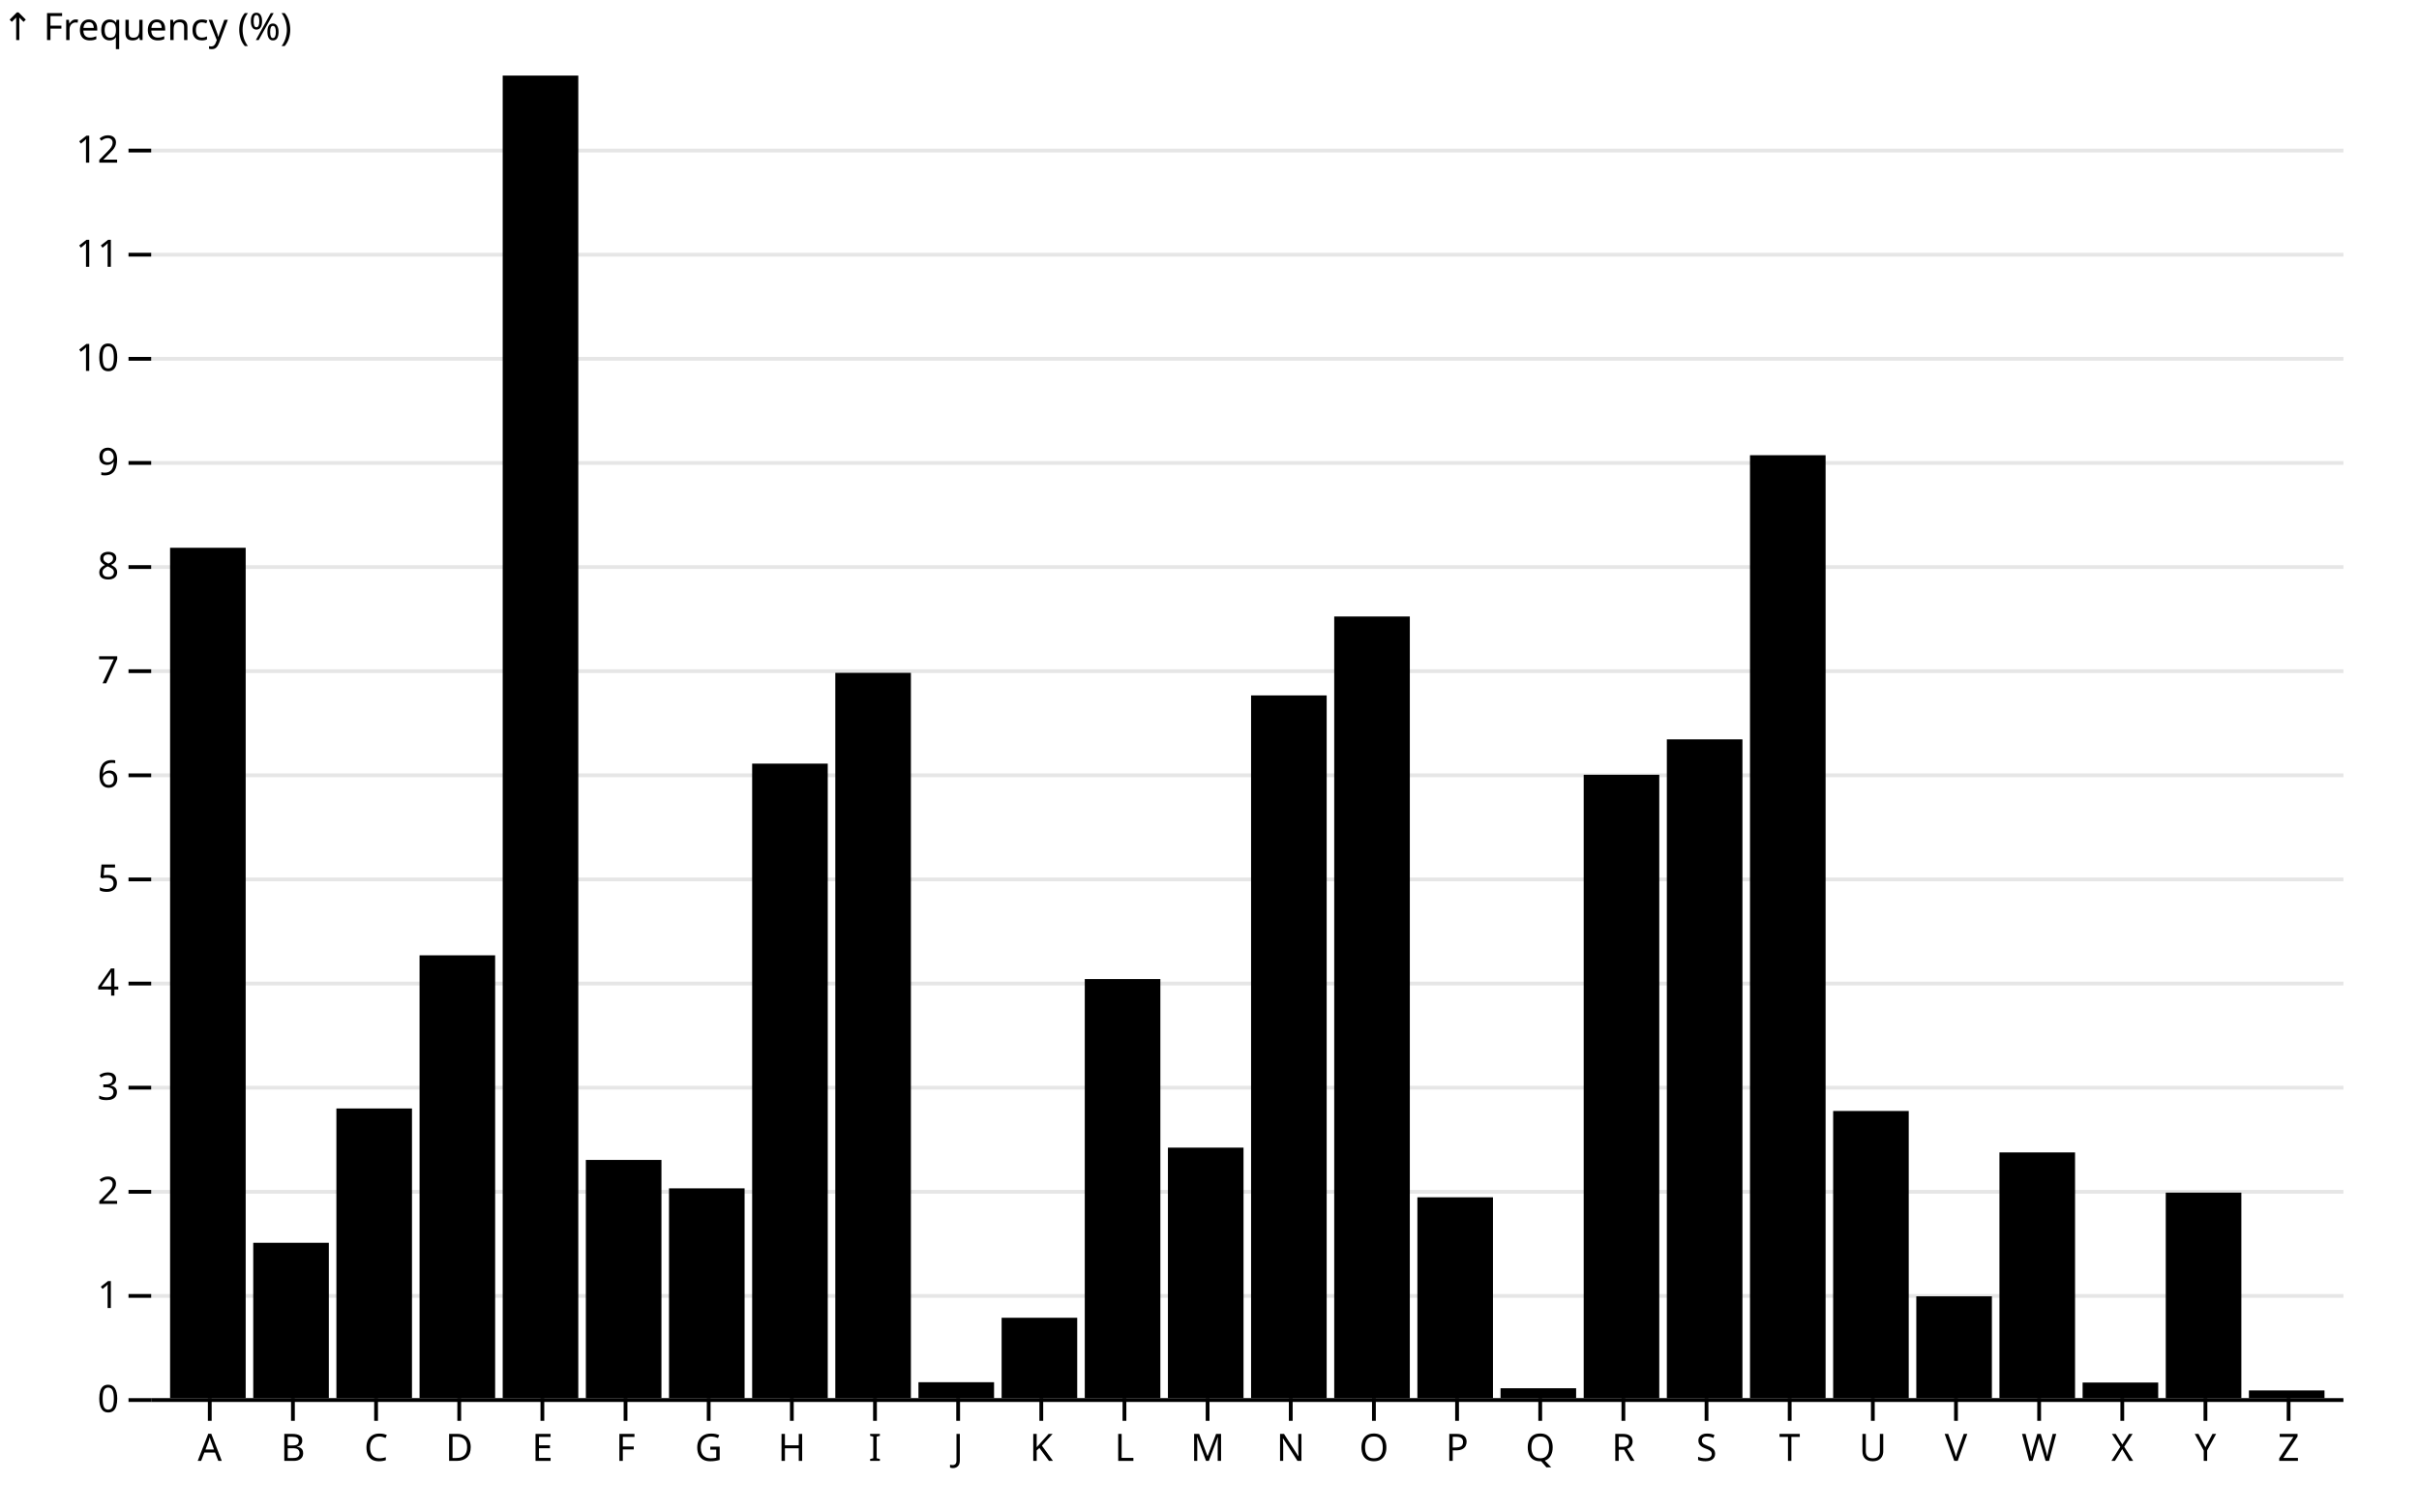
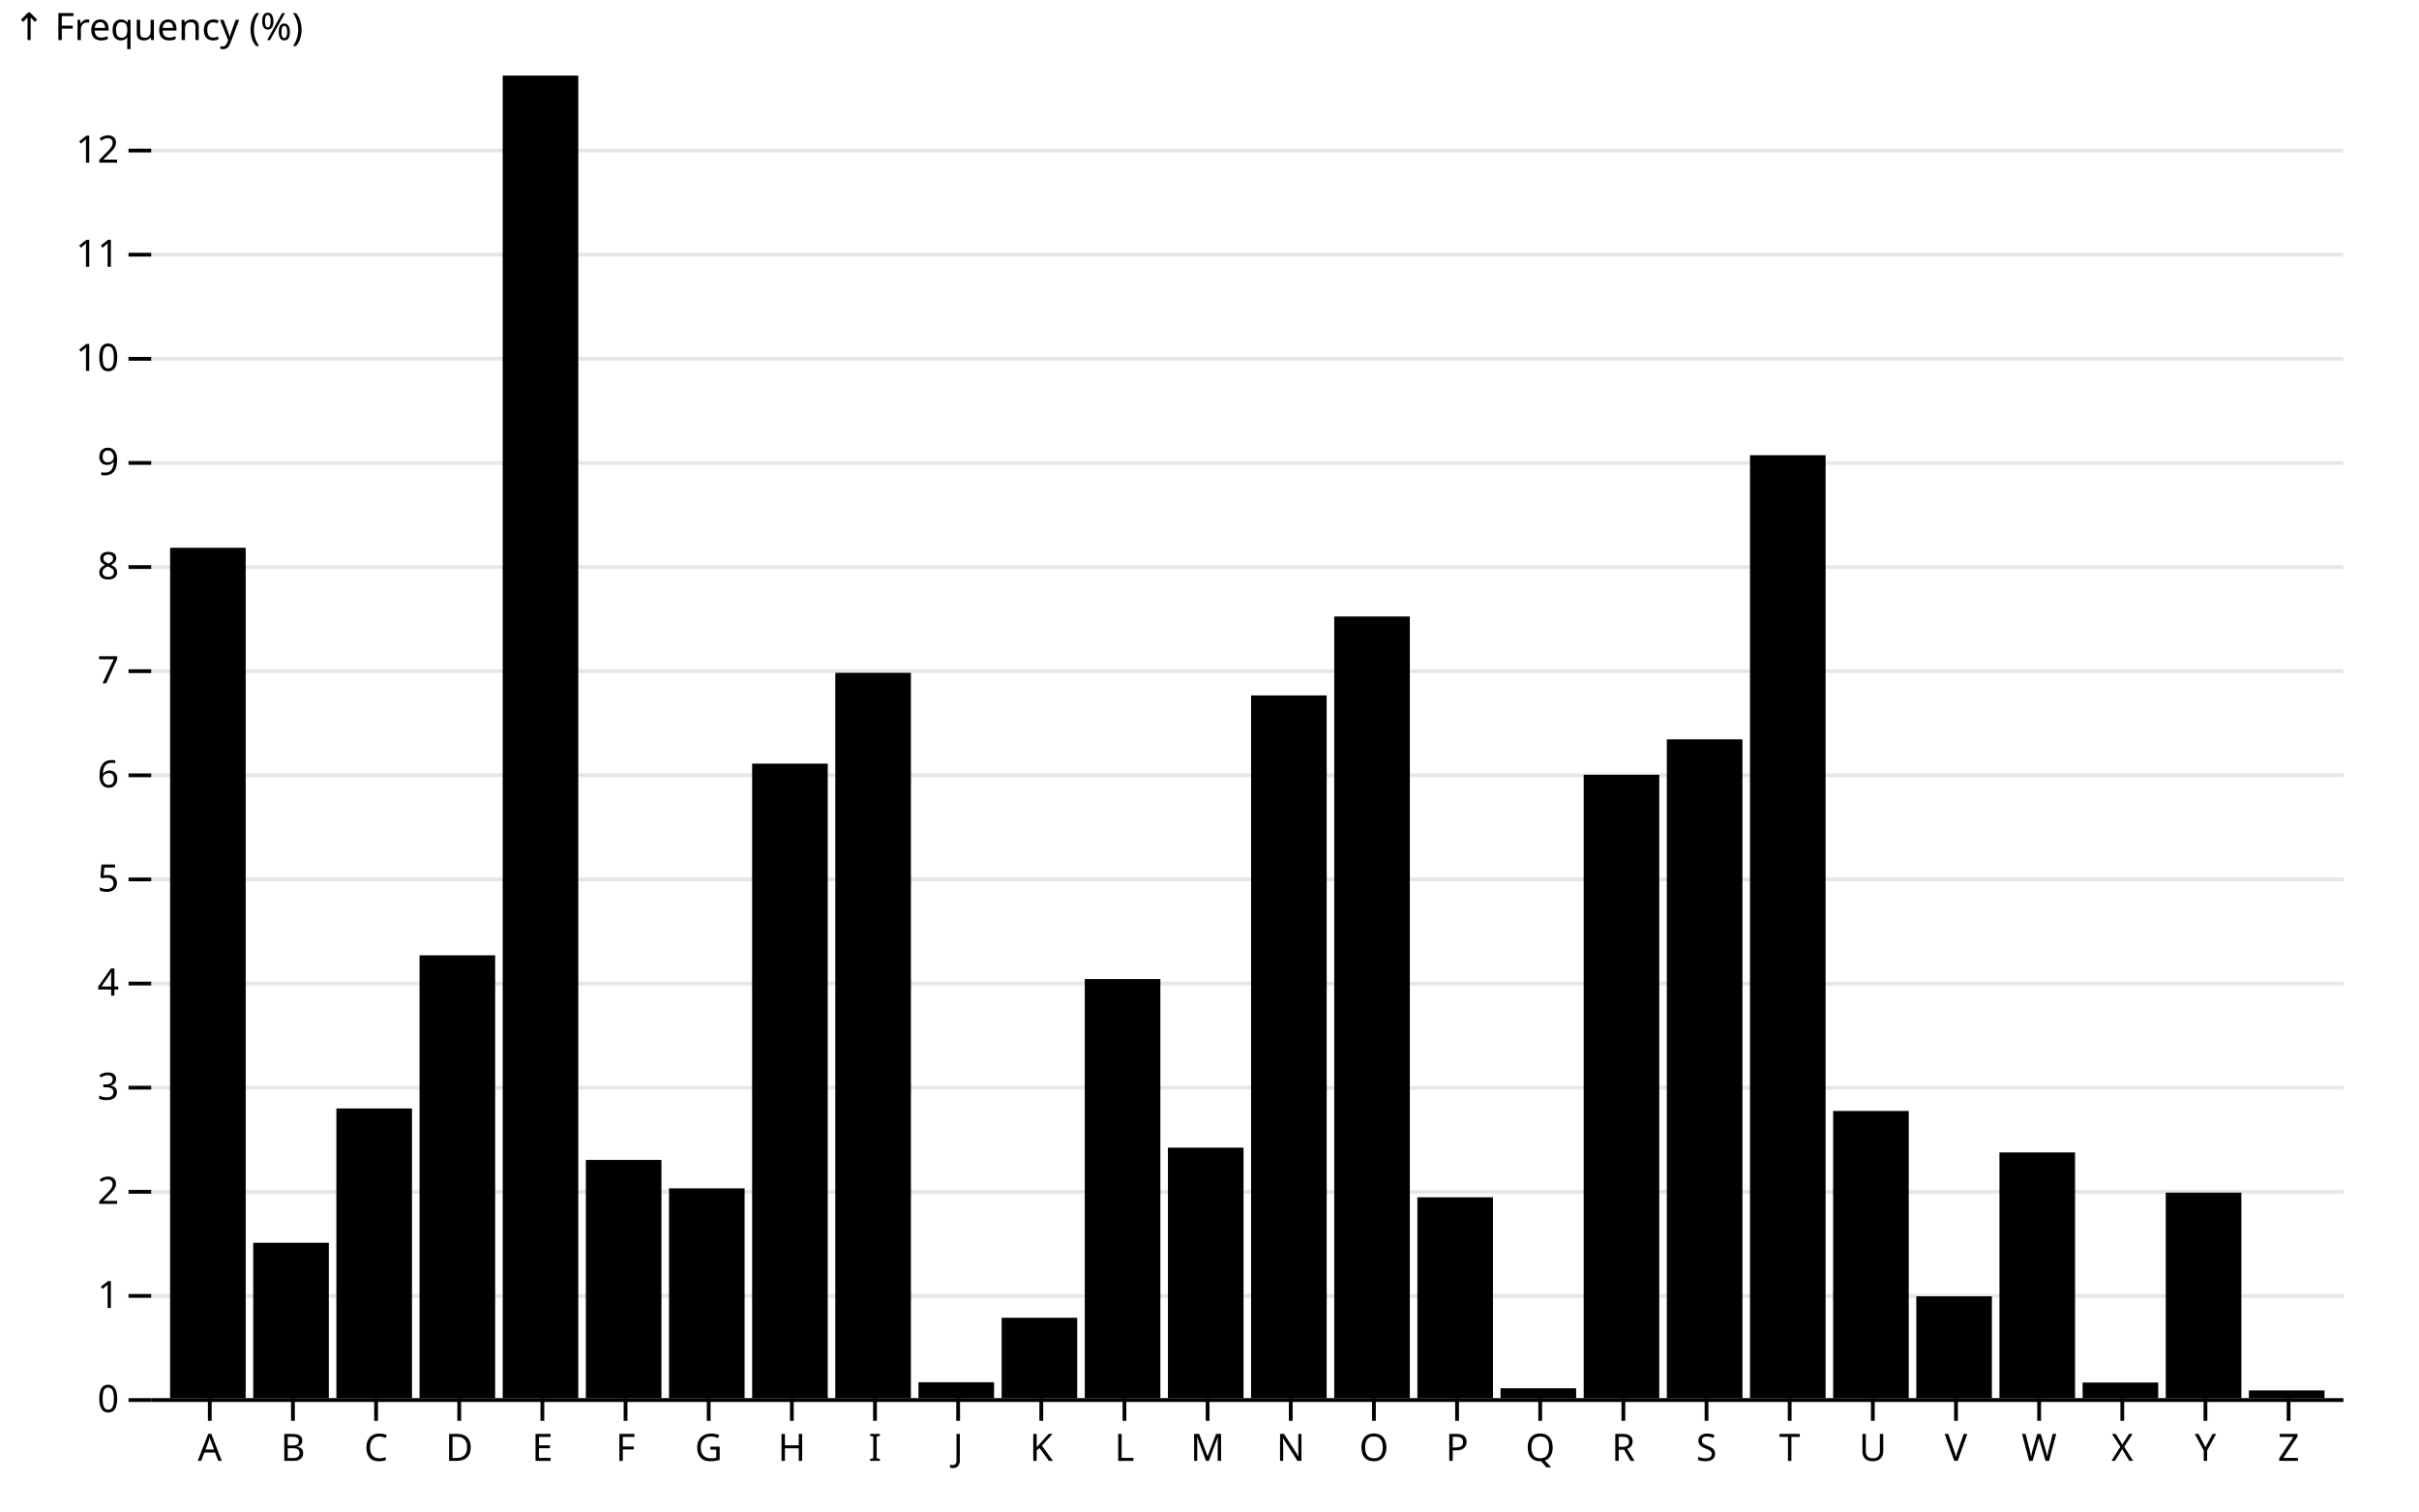
<svg xmlns="http://www.w3.org/2000/svg" class="plot" fill="currentColor" font-family="system-ui, sans-serif" font-size="10" text-anchor="middle" width="640" height="400" viewBox="0 0 640 400">
  <style>
    .plot {
      display: block;
      background: white;
      height: auto;
      height: intrinsic;
      max-width: 100%;
    }

    .plot text,
    .plot tspan {
      white-space: pre;
    }
  </style>
  <g aria-label="y-grid" stroke="currentColor" stroke-opacity="0.1" transform="translate(0,0.5)">
    <line x1="40" x2="620" y1="370" y2="370" />
    <line x1="40" x2="620" y1="342.445" y2="342.445" />
    <line x1="40" x2="620" y1="314.891" y2="314.891" />
    <line x1="40" x2="620" y1="287.336" y2="287.336" />
    <line x1="40" x2="620" y1="259.781" y2="259.781" />
    <line x1="40" x2="620" y1="232.226" y2="232.226" />
    <line x1="40" x2="620" y1="204.672" y2="204.672" />
    <line x1="40" x2="620" y1="177.117" y2="177.117" />
    <line x1="40" x2="620" y1="149.562" y2="149.562" />
    <line x1="40" x2="620" y1="122.008" y2="122.008" />
    <line x1="40" x2="620" y1="94.453" y2="94.453" />
    <line x1="40" x2="620" y1="66.898" y2="66.898" />
    <line x1="40" x2="620" y1="39.343" y2="39.343" />
  </g>
  <g aria-label="y-axis tick" fill="none" stroke="currentColor" transform="translate(0,0.5)">
    <path transform="translate(40,370)" d="M0,0L-6,0" />
    <path transform="translate(40,342.4453)" d="M0,0L-6,0" />
    <path transform="translate(40,314.8906)" d="M0,0L-6,0" />
    <path transform="translate(40,287.3359)" d="M0,0L-6,0" />
    <path transform="translate(40,259.7811)" d="M0,0L-6,0" />
    <path transform="translate(40,232.2264)" d="M0,0L-6,0" />
    <path transform="translate(40,204.6717)" d="M0,0L-6,0" />
    <path transform="translate(40,177.117)" d="M0,0L-6,0" />
    <path transform="translate(40,149.5623)" d="M0,0L-6,0" />
    <path transform="translate(40,122.0076)" d="M0,0L-6,0" />
    <path transform="translate(40,94.45284)" d="M0,0L-6,0" />
    <path transform="translate(40,66.89813)" d="M0,0L-6,0" />
    <path transform="translate(40,39.34341)" d="M0,0L-6,0" />
  </g>
  <g aria-label="y-axis tick label" text-anchor="end" font-variant="tabular-nums" transform="translate(-8.5,0.5)">
    <text y="0.32em" transform="translate(40,370)">0</text>
    <text y="0.32em" transform="translate(40,342.4453)">1</text>
    <text y="0.32em" transform="translate(40,314.8906)">2</text>
    <text y="0.32em" transform="translate(40,287.3359)">3</text>
    <text y="0.32em" transform="translate(40,259.7811)">4</text>
    <text y="0.32em" transform="translate(40,232.2264)">5</text>
    <text y="0.32em" transform="translate(40,204.6717)">6</text>
    <text y="0.32em" transform="translate(40,177.117)">7</text>
    <text y="0.32em" transform="translate(40,149.5623)">8</text>
    <text y="0.32em" transform="translate(40,122.0076)">9</text>
    <text y="0.32em" transform="translate(40,94.45284)">10</text>
    <text y="0.32em" transform="translate(40,66.89813)">11</text>
    <text y="0.32em" transform="translate(40,39.34341)">12</text>
  </g>
-   <g aria-label="y-axis label" text-anchor="start" transform="translate(-39.5,-16.5)">
+   <g aria-label="y-axis label" text-anchor="start" transform="translate(-36.5,-16.5)">
    <text y="0.71em" transform="translate(40,20)">↑ Frequency (%)</text>
  </g>
  <g aria-label="x-axis tick" fill="none" stroke="currentColor" transform="translate(10.5,0)">
    <path transform="translate(45,370)" d="M0,0L0,6" />
    <path transform="translate(67,370)" d="M0,0L0,6" />
    <path transform="translate(89,370)" d="M0,0L0,6" />
    <path transform="translate(111,370)" d="M0,0L0,6" />
    <path transform="translate(133,370)" d="M0,0L0,6" />
    <path transform="translate(155,370)" d="M0,0L0,6" />
    <path transform="translate(177,370)" d="M0,0L0,6" />
    <path transform="translate(199,370)" d="M0,0L0,6" />
    <path transform="translate(221,370)" d="M0,0L0,6" />
    <path transform="translate(243,370)" d="M0,0L0,6" />
    <path transform="translate(265,370)" d="M0,0L0,6" />
    <path transform="translate(287,370)" d="M0,0L0,6" />
    <path transform="translate(309,370)" d="M0,0L0,6" />
    <path transform="translate(331,370)" d="M0,0L0,6" />
    <path transform="translate(353,370)" d="M0,0L0,6" />
    <path transform="translate(375,370)" d="M0,0L0,6" />
    <path transform="translate(397,370)" d="M0,0L0,6" />
    <path transform="translate(419,370)" d="M0,0L0,6" />
    <path transform="translate(441,370)" d="M0,0L0,6" />
    <path transform="translate(463,370)" d="M0,0L0,6" />
    <path transform="translate(485,370)" d="M0,0L0,6" />
    <path transform="translate(507,370)" d="M0,0L0,6" />
    <path transform="translate(529,370)" d="M0,0L0,6" />
    <path transform="translate(551,370)" d="M0,0L0,6" />
    <path transform="translate(573,370)" d="M0,0L0,6" />
    <path transform="translate(595,370)" d="M0,0L0,6" />
  </g>
  <g aria-label="x-axis tick label" transform="translate(10.5,9.5)">
    <text y="0.71em" transform="translate(45,370)">A</text>
    <text y="0.71em" transform="translate(67,370)">B</text>
    <text y="0.71em" transform="translate(89,370)">C</text>
    <text y="0.71em" transform="translate(111,370)">D</text>
    <text y="0.71em" transform="translate(133,370)">E</text>
    <text y="0.71em" transform="translate(155,370)">F</text>
    <text y="0.71em" transform="translate(177,370)">G</text>
    <text y="0.71em" transform="translate(199,370)">H</text>
    <text y="0.71em" transform="translate(221,370)">I</text>
    <text y="0.71em" transform="translate(243,370)">J</text>
    <text y="0.71em" transform="translate(265,370)">K</text>
    <text y="0.71em" transform="translate(287,370)">L</text>
    <text y="0.71em" transform="translate(309,370)">M</text>
    <text y="0.71em" transform="translate(331,370)">N</text>
    <text y="0.71em" transform="translate(353,370)">O</text>
    <text y="0.71em" transform="translate(375,370)">P</text>
    <text y="0.71em" transform="translate(397,370)">Q</text>
    <text y="0.71em" transform="translate(419,370)">R</text>
    <text y="0.71em" transform="translate(441,370)">S</text>
    <text y="0.71em" transform="translate(463,370)">T</text>
    <text y="0.71em" transform="translate(485,370)">U</text>
    <text y="0.71em" transform="translate(507,370)">V</text>
    <text y="0.71em" transform="translate(529,370)">W</text>
    <text y="0.71em" transform="translate(551,370)">X</text>
    <text y="0.71em" transform="translate(573,370)">Y</text>
    <text y="0.71em" transform="translate(595,370)">Z</text>
  </g>
  <g aria-label="bar">
    <rect x="133" width="20" y="20" height="350" />
    <rect x="463" width="20" y="120.464" height="249.536" />
    <rect x="45" width="20" y="144.961" height="225.039" />
    <rect x="353" width="20" y="163.147" height="206.853" />
    <rect x="221" width="20" y="178.054" height="191.946" />
    <rect x="331" width="20" y="184.033" height="185.967" />
    <rect x="441" width="20" y="195.661" height="174.339" />
    <rect x="199" width="20" y="202.082" height="167.918" />
    <rect x="419" width="20" y="205.03" height="164.97" />
    <rect x="111" width="20" y="252.81" height="117.19" />
    <rect x="287" width="20" y="259.092" height="110.908" />
    <rect x="89" width="20" y="293.343" height="76.657" />
    <rect x="485" width="20" y="294.004" height="75.996" />
    <rect x="309" width="20" y="303.703" height="66.297" />
    <rect x="529" width="20" y="304.971" height="65.029" />
    <rect x="155" width="20" y="306.955" height="63.045" />
    <rect x="177" width="20" y="314.477" height="55.523" />
    <rect x="573" width="20" y="315.607" height="54.393" />
    <rect x="375" width="20" y="316.847" height="53.153" />
    <rect x="67" width="20" y="328.888" height="41.112" />
    <rect x="507" width="20" y="343.051" height="26.949" />
    <rect x="265" width="20" y="348.728" height="21.272" />
    <rect x="243" width="20" y="365.784" height="4.216" />
    <rect x="551" width="20" y="365.867" height="4.133" />
    <rect x="397" width="20" y="367.382" height="2.618" />
    <rect x="595" width="20" y="367.961" height="2.039" />
  </g>
  <g aria-label="rule" stroke="currentColor" transform="translate(0,0.5)">
    <line x1="40" x2="620" y1="370" y2="370" />
  </g>
</svg>
